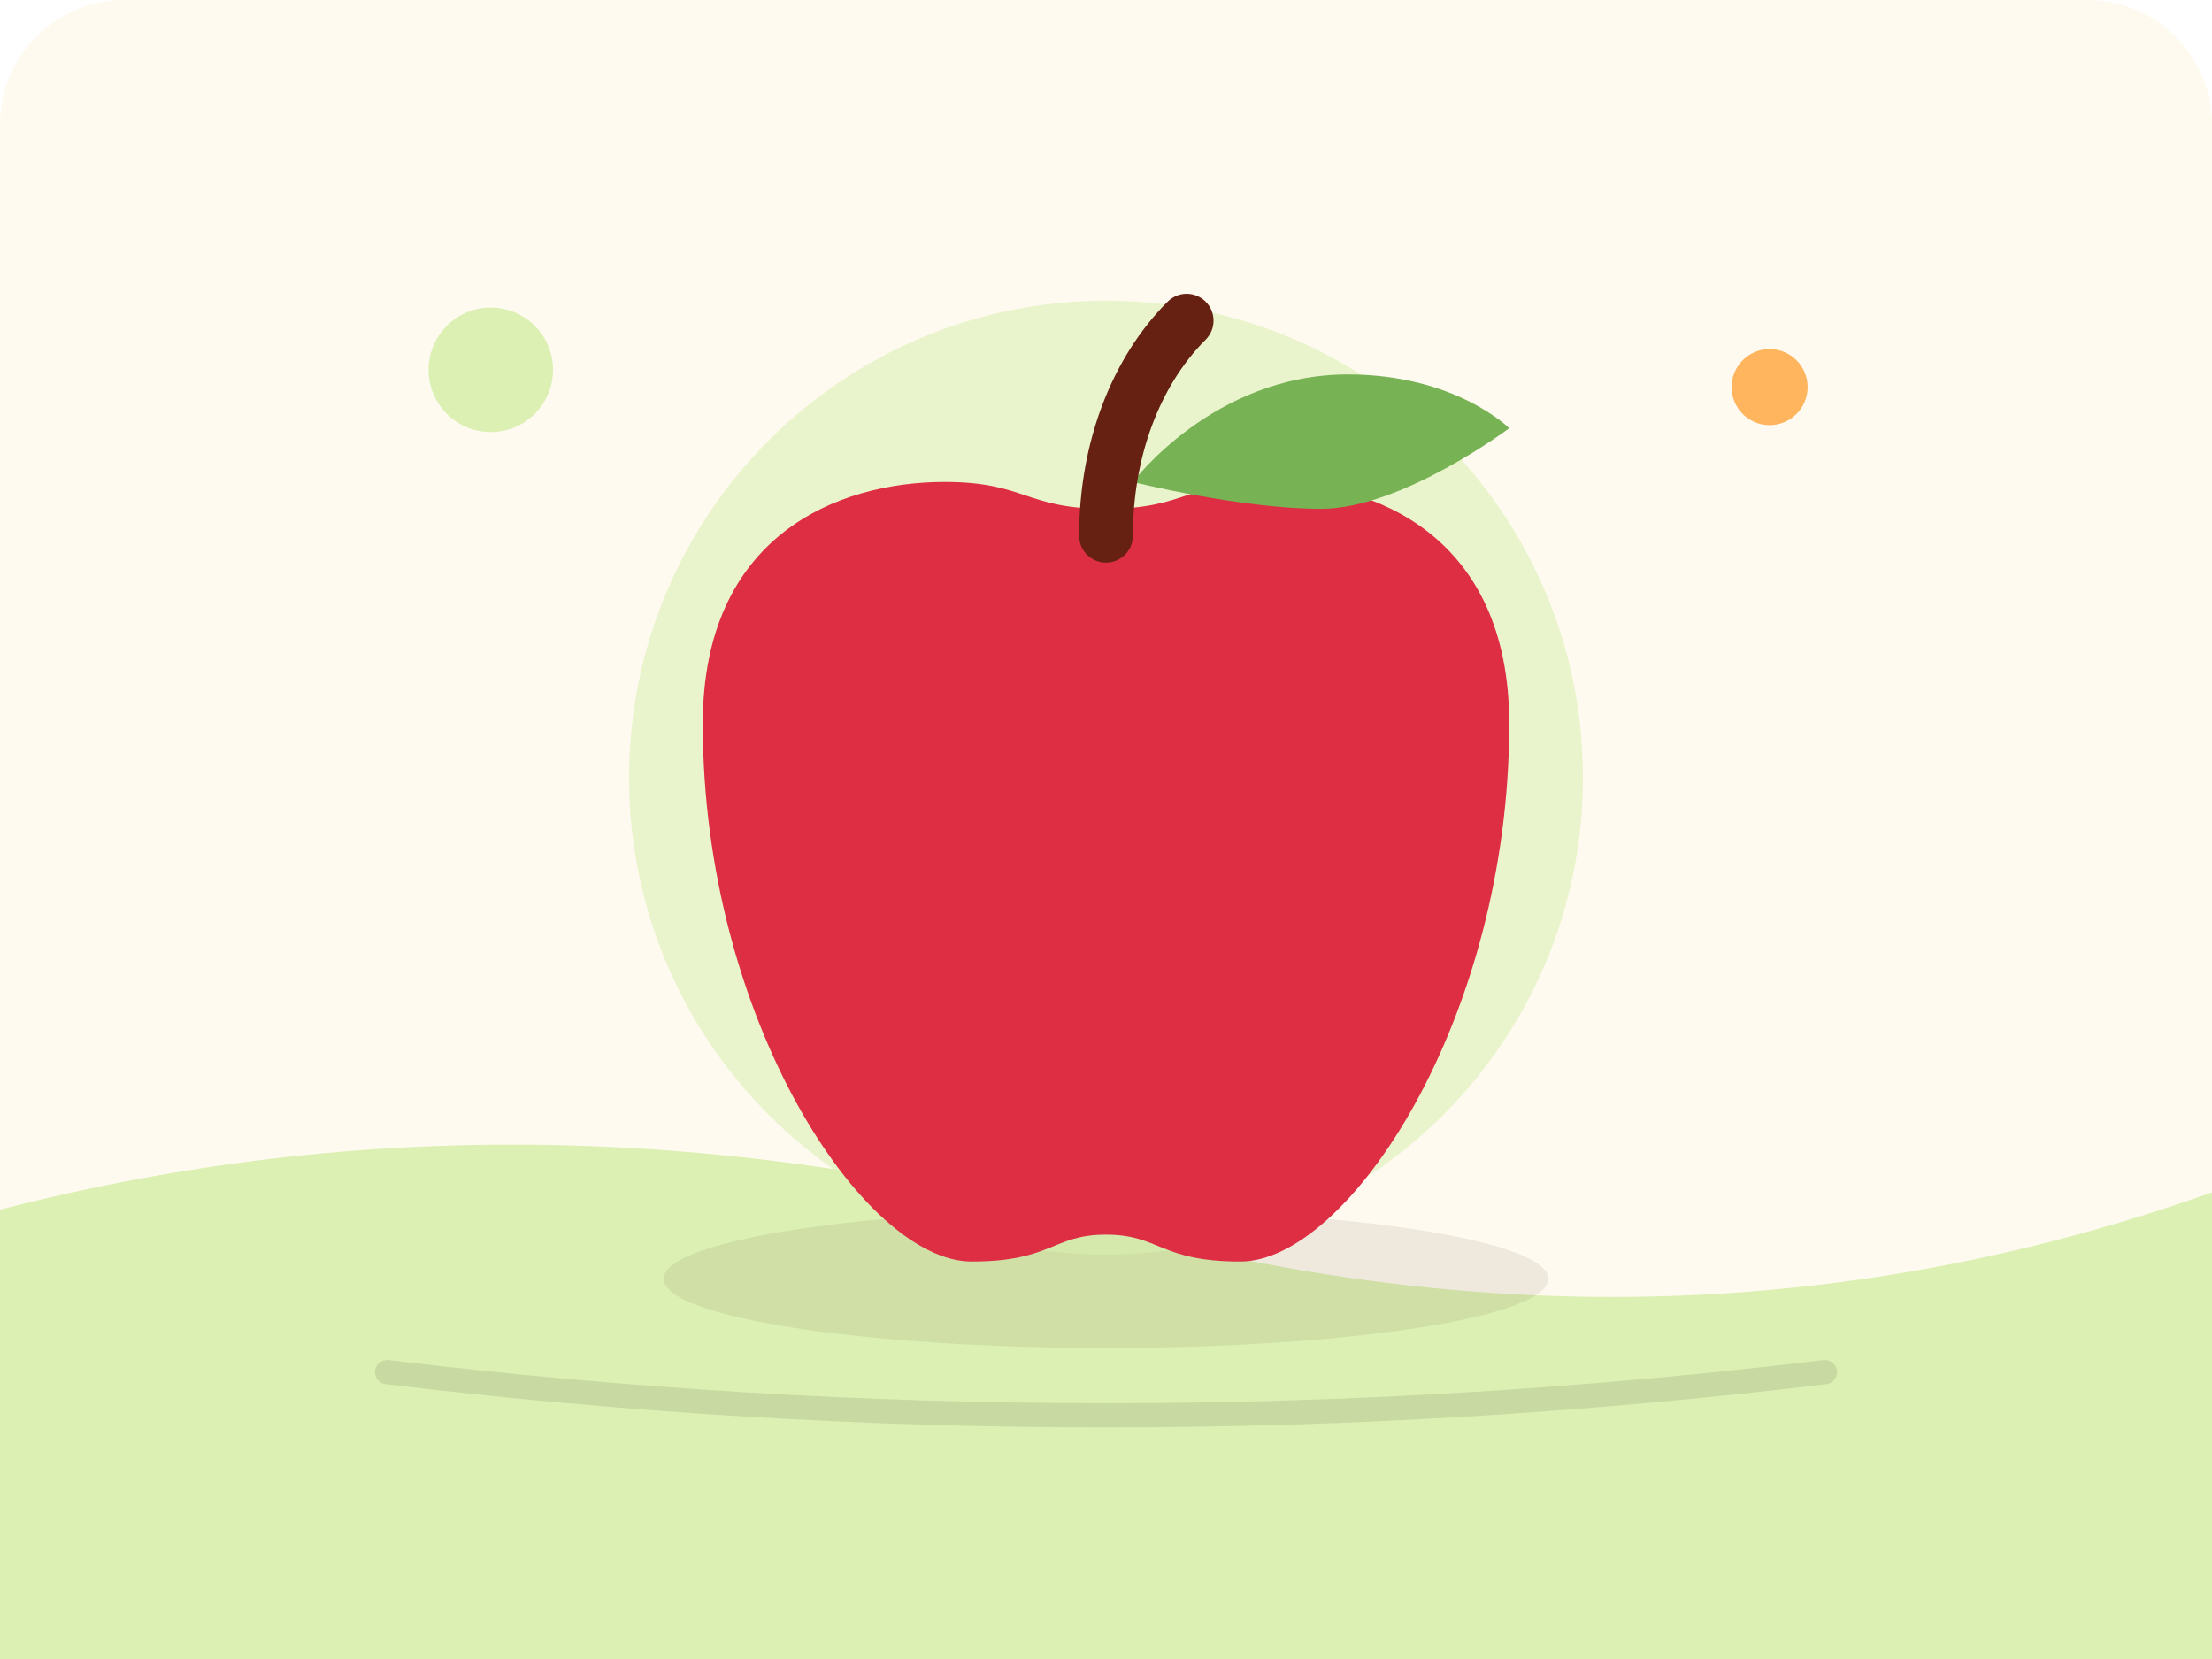
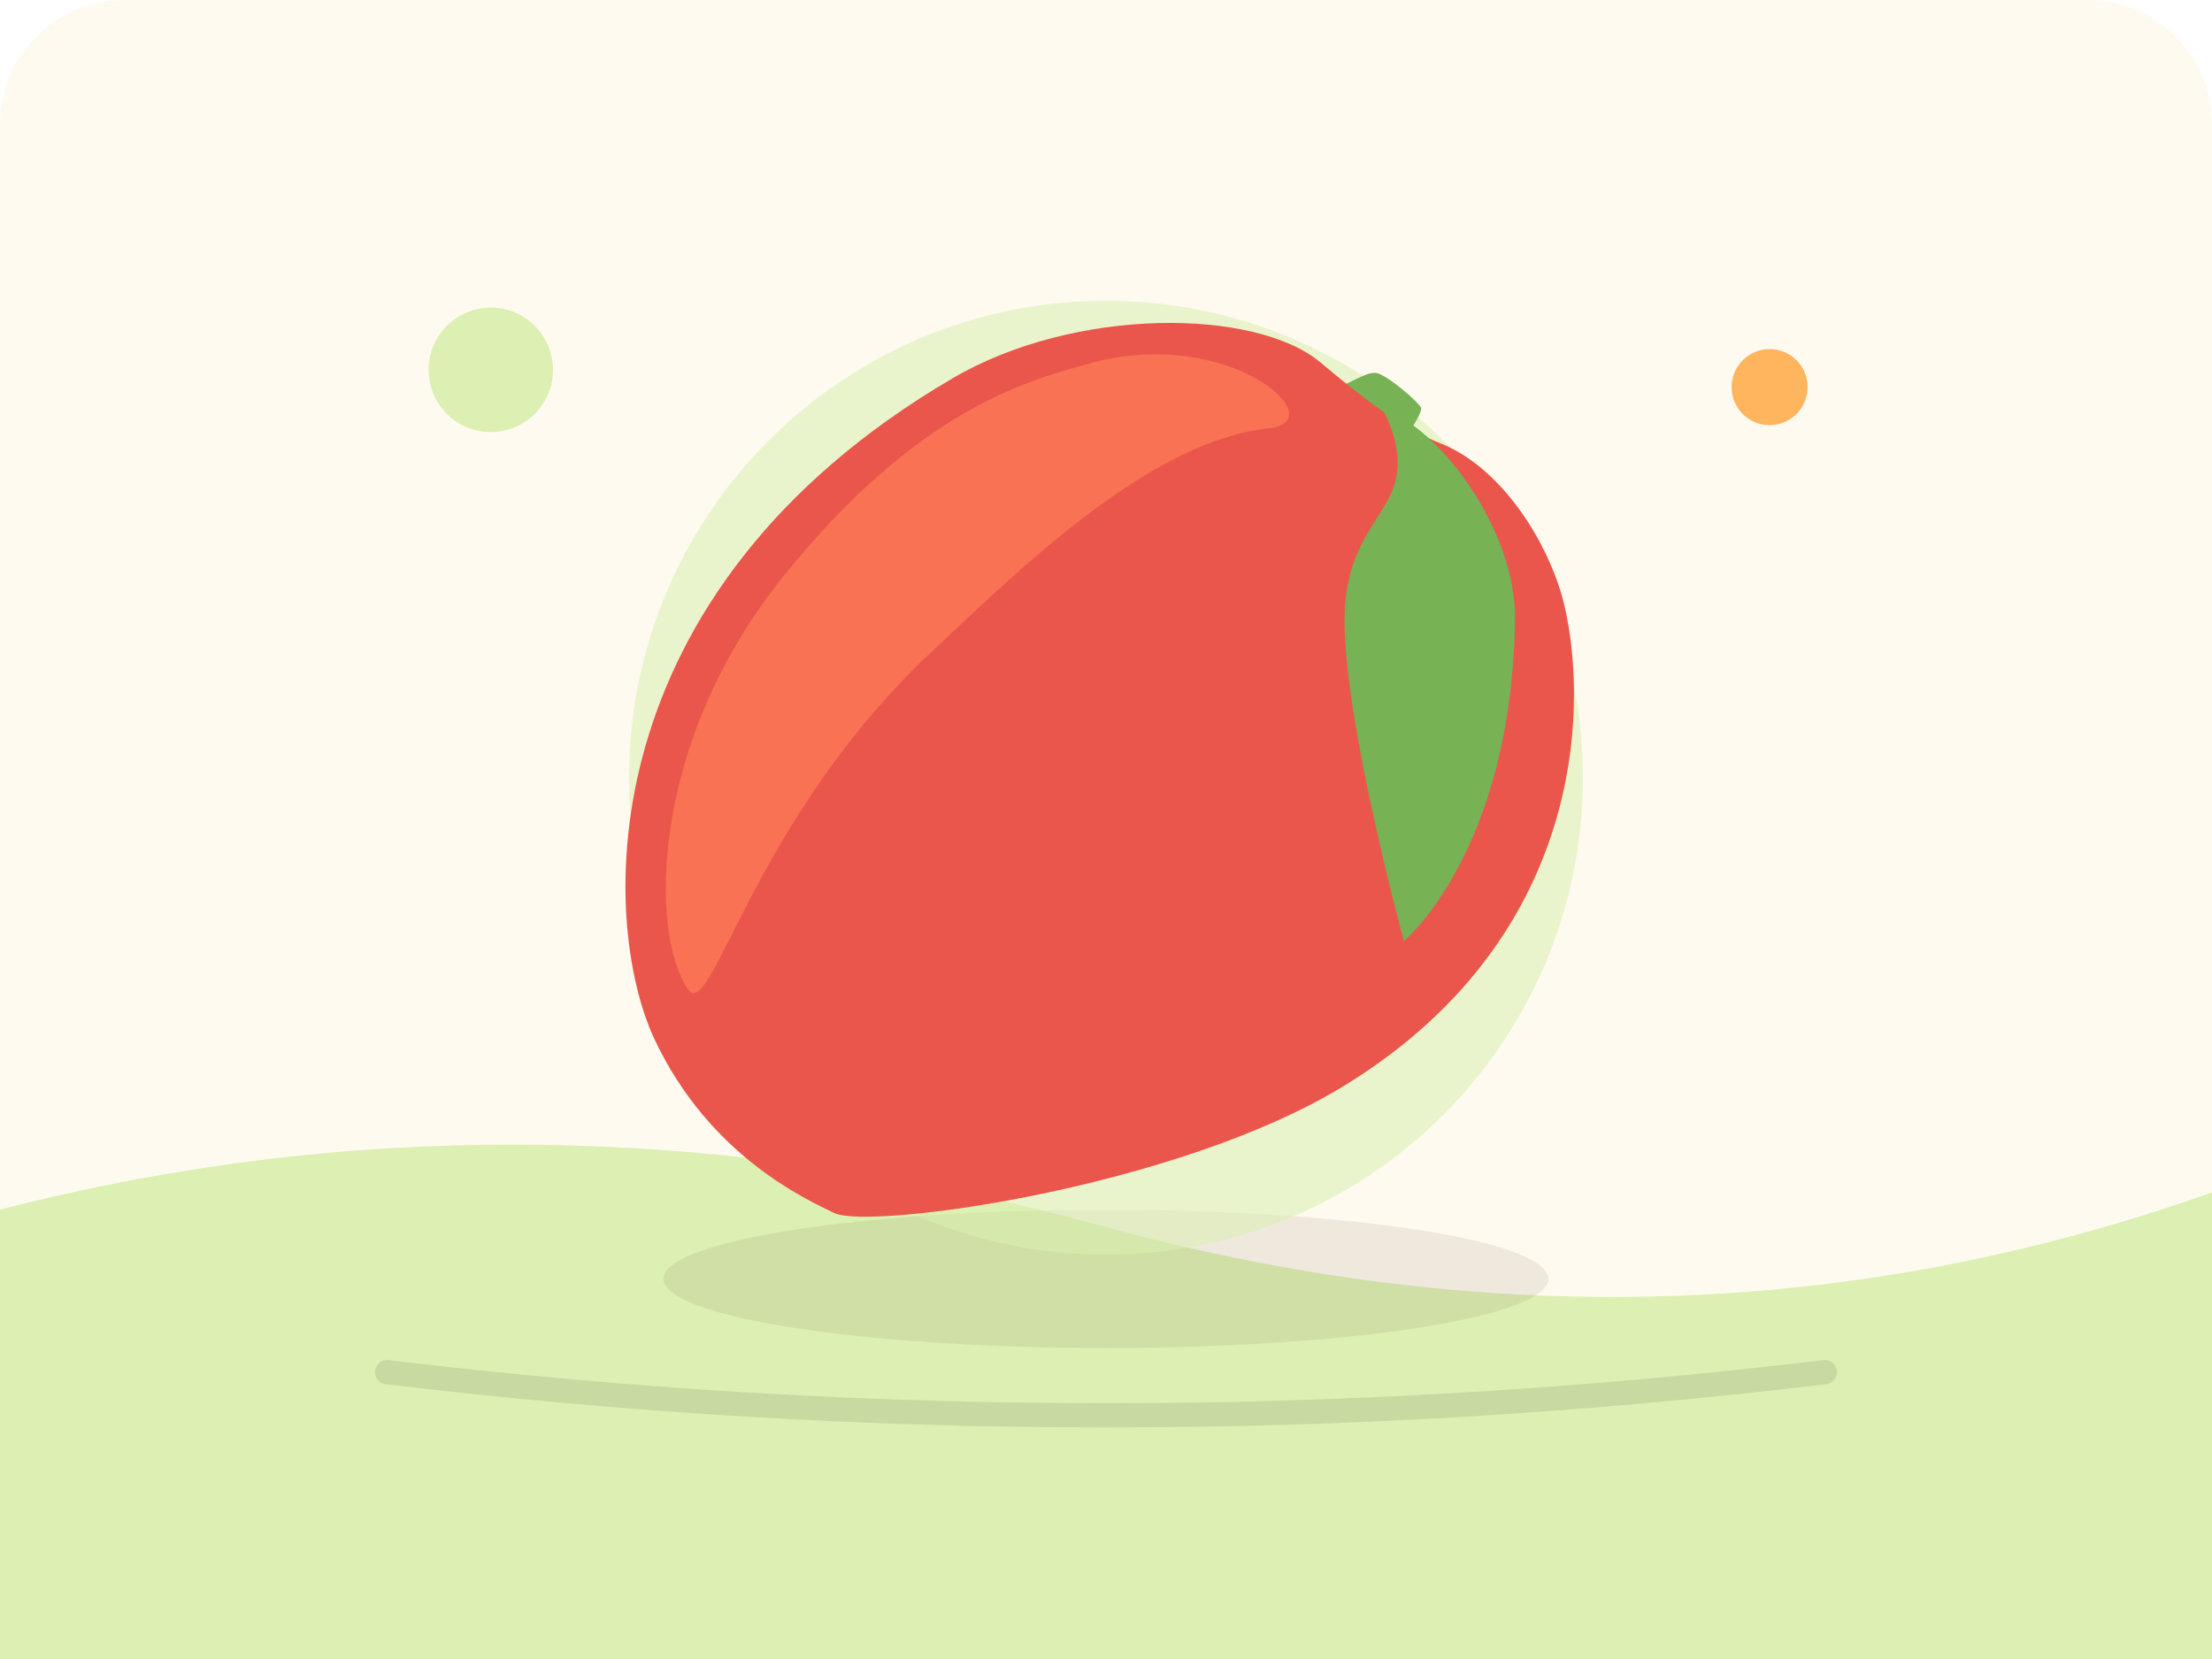
<svg xmlns="http://www.w3.org/2000/svg" viewBox="0 0 640 480">
  <rect width="640" height="480" rx="36" fill="#fffaf0" />
  <path d="M0 350 Q155 310 320 355 T640 345 V480 H0Z" fill="#DBF0B2" />
  <circle cx="142" cy="107" r="18" fill="#DBF0B2" />
  <circle cx="512" cy="112" r="11" fill="#ffb45e" />
  <ellipse cx="320" cy="370" rx="128" ry="20" fill="#5d4a37" opacity=".1" />
  <circle cx="320" cy="225" r="138" fill="#DBF0B2" opacity=".58" />
  <svg x="180" y="85" width="280" height="280" viewBox="0 0 36 36" preserveAspectRatio="xMidYMid meet">
-     <path fill="#DD2E44" d="M24 7c-3 0-3 1-6 1s-3-1-6-1c-4 0-9 2-9 9 0 11 6 20 10 20 3 0 3-1 5-1s2 1 5 1c4 0 10-9 10-20 0-7.001-5-9-9-9z" />
-     <path fill="#77B255" d="M19 7s3-4 8-4c4 0 6 2 6 2s-4 3-7 3-7-1-7-1z" />
-     <path fill="#662113" d="M18 10c-.552 0-1-.448-1-1 0-3.441 1.2-6.615 3.293-8.707.391-.391 1.023-.391 1.414 0s.391 1.024 0 1.414C19.986 3.427 19 6.085 19 9c0 .552-.448 1-1 1z" />
+     <path fill="#77B255" d="M26.38 3.539c.483-.039 1.259-.655 1.664-.595.405.06 1.573 1.078 1.67 1.283.097.205-.637 1.178-.746 1.48-.109.302-.64.239-1.51-.543-.869-.782-1.078-1.625-1.078-1.625z" />
+     <path fill="#EA564B" d="M12.3 3.139c4.545-2.66 11.267-2.611 13.685-.58 1.617 1.358 2.942 2.401 4.474 3.011 2.022.804 3.692 3.154 4.415 5.384.981 3.023 1.68 12.579-8.029 18.516-6.233 3.812-17.656 5.363-18.961 4.723-.984-.483-4.621-2.09-6.675-6.453S-1.324 11.111 12.3 3.139z" />
+     <path fill="#F97253" d="M17.329 2.607C22.578 1.125 26.5 4.743 24.078 5c-4.359.463-9.015 4.969-12.625 8.375-6.625 6.25-8.125 13.75-9 12.5-1.424-2.034-1.468-9.148 3.561-15.386 5.029-6.238 9.104-7.257 11.315-7.882z" />
+     <path fill="#77B255" d="M28.271 4.278c2.174.697 4.987 4.564 4.944 7.811-.114 8.655-4.132 11.992-4.132 11.992s-2.551-9.325-2.171-12.719c.278-2.478 1.646-3.166 1.891-4.569.229-1.305-.532-2.515-.532-2.515z" />
  </svg>
  <path d="M112 397 Q320 422 528 397" fill="none" stroke="#3a2b22" stroke-width="7" stroke-linecap="round" opacity=".12" />
</svg>
